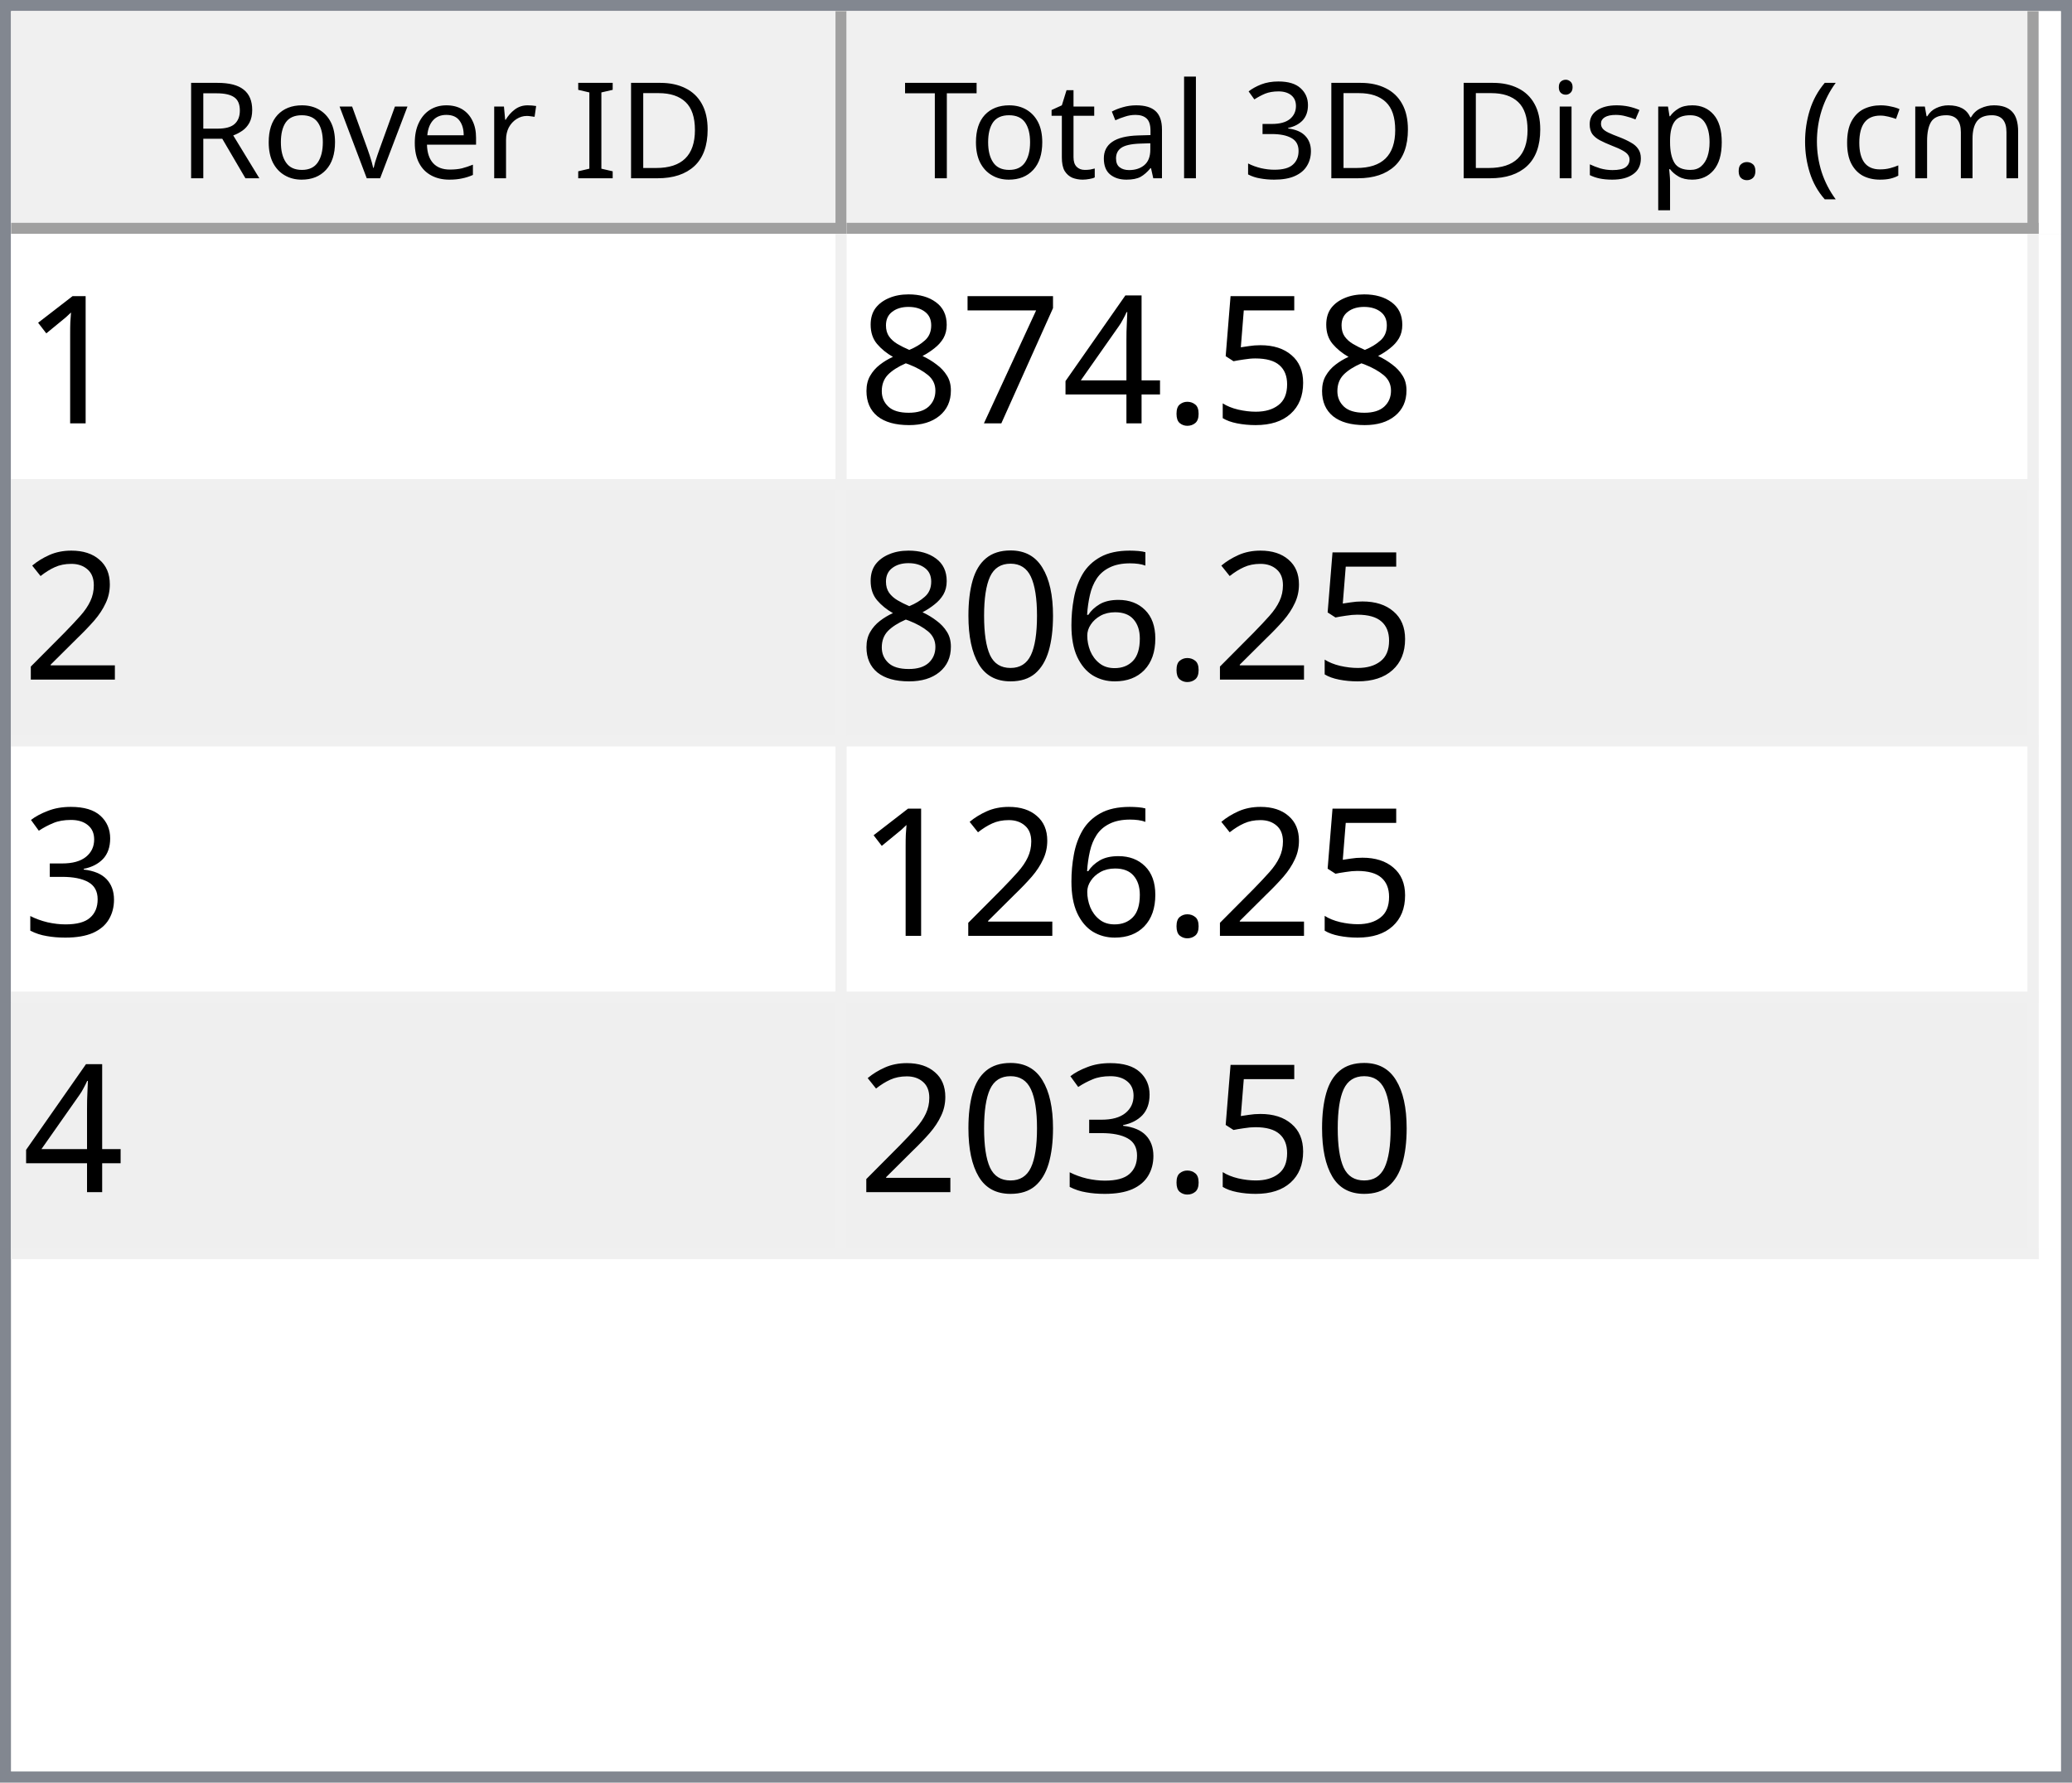
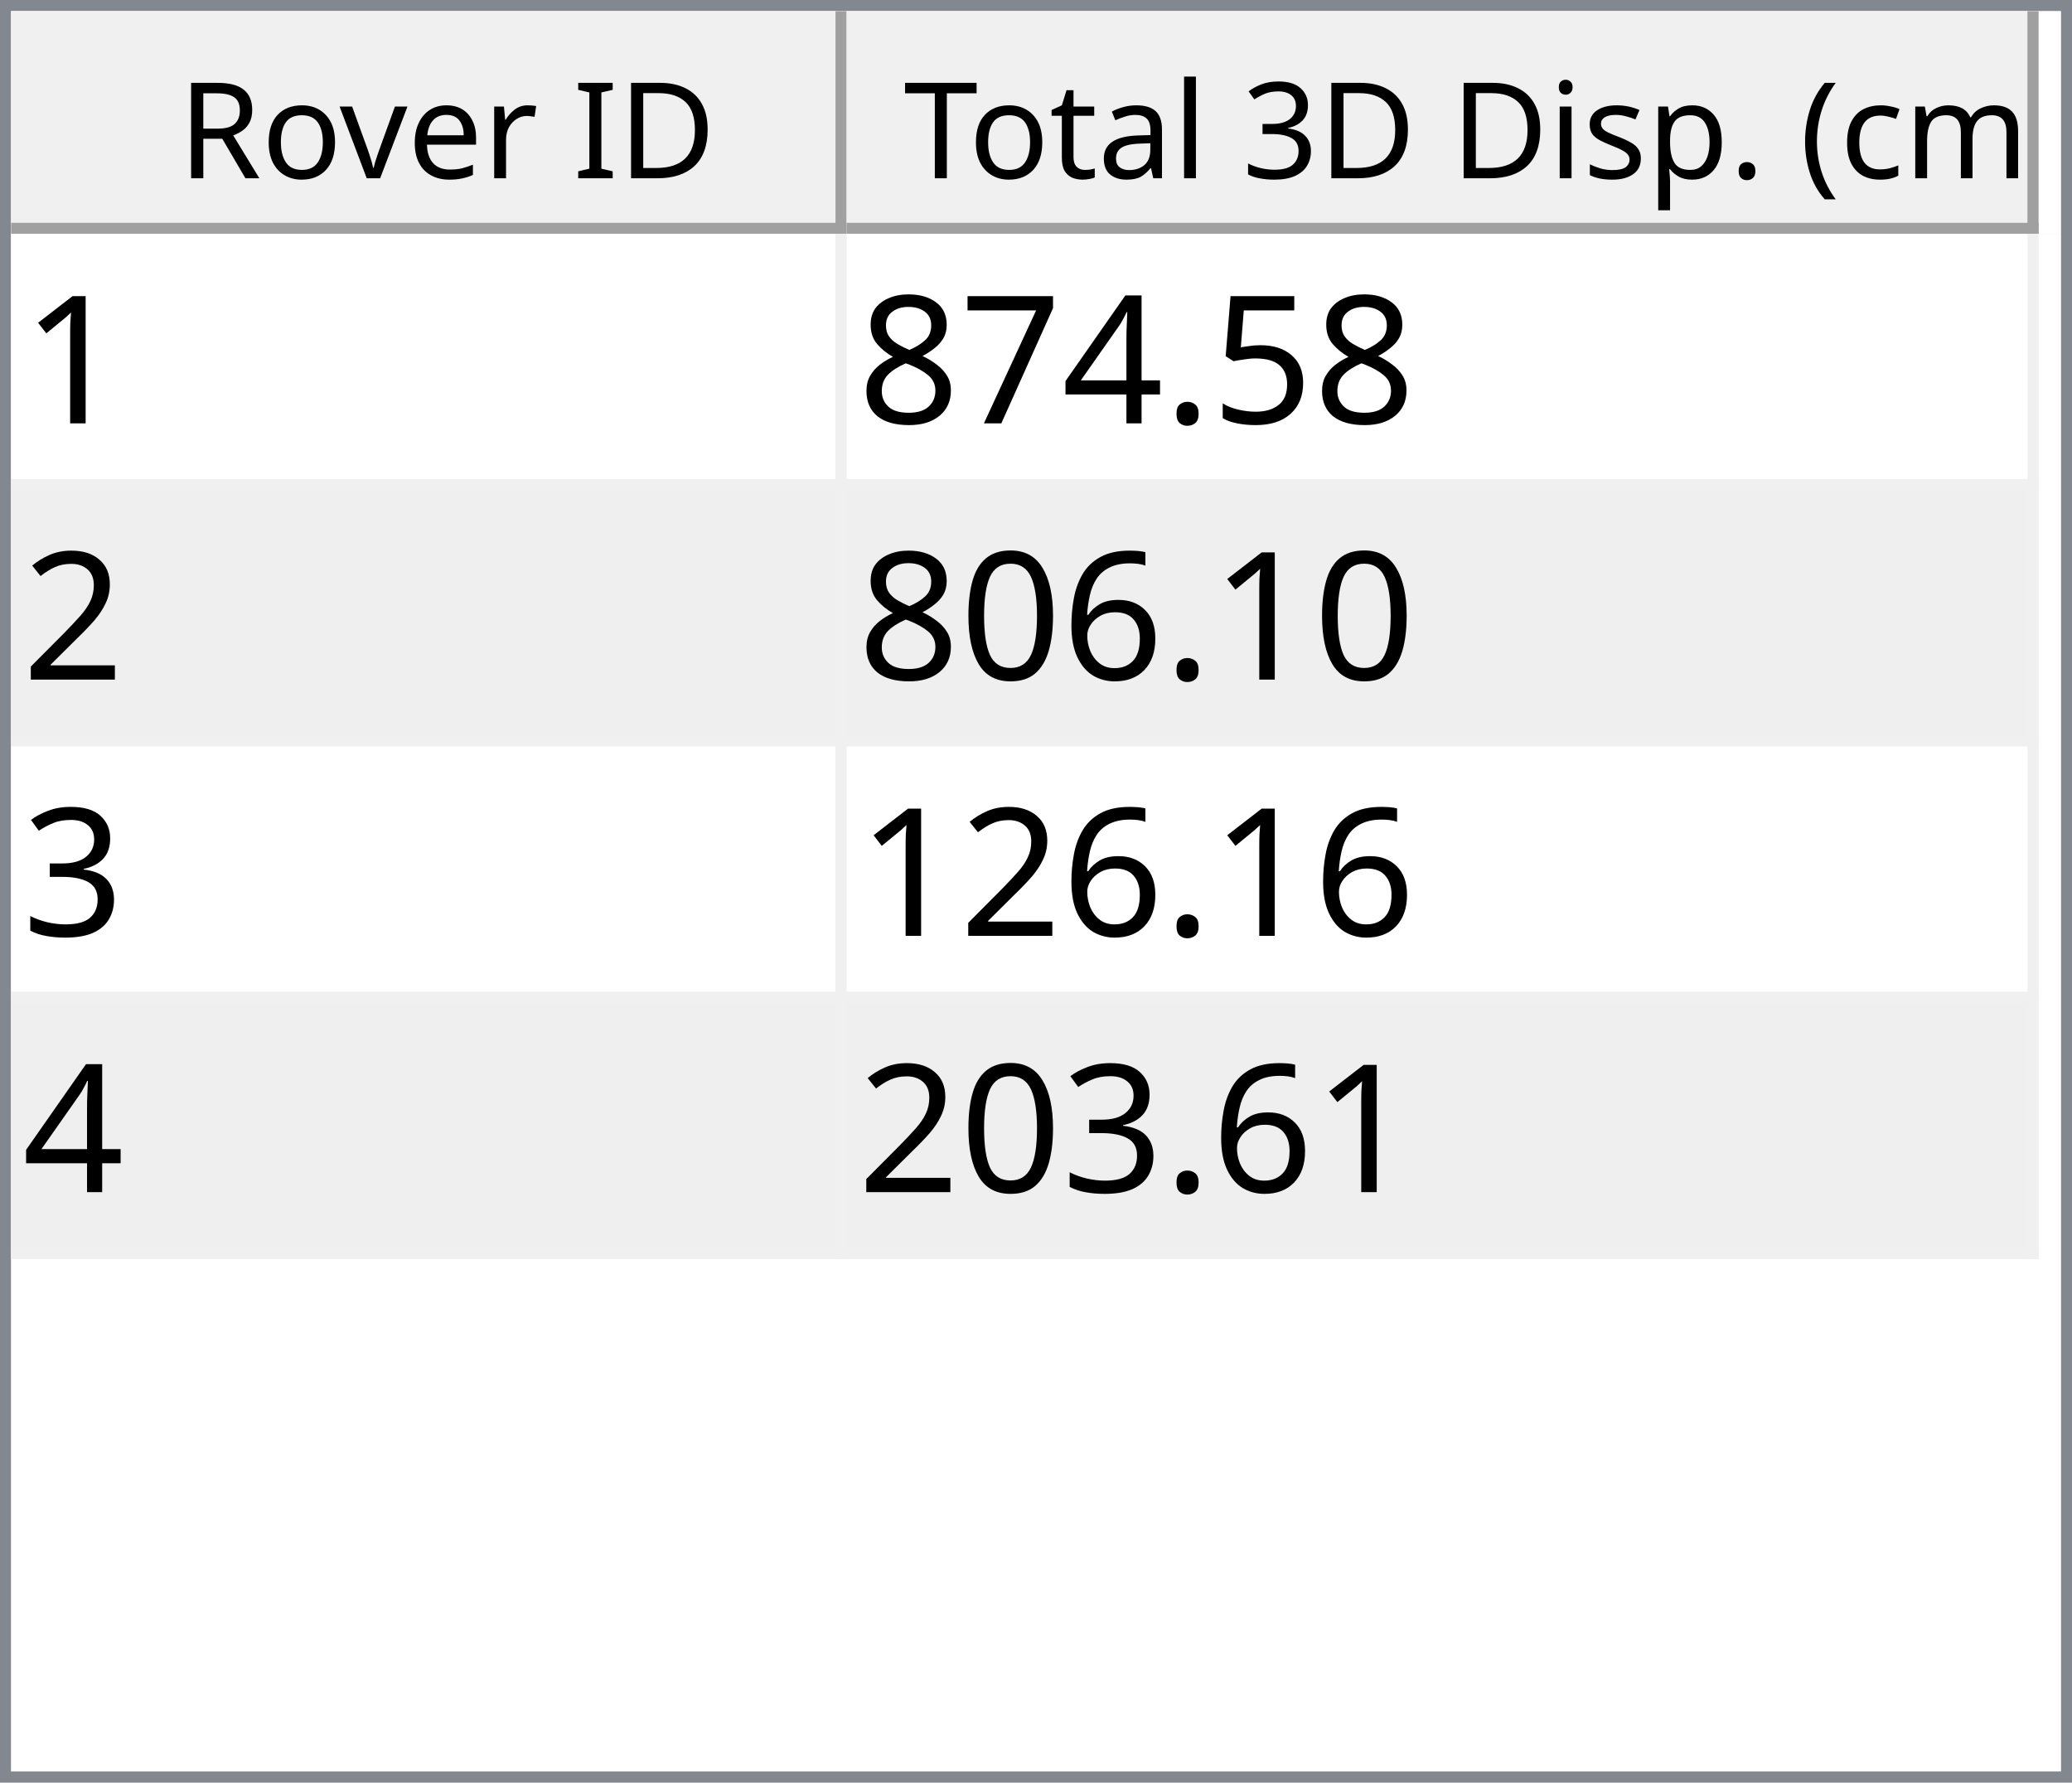
<svg xmlns="http://www.w3.org/2000/svg" style="fill-opacity:1; color-rendering:auto; color-interpolation:auto; text-rendering:auto; stroke:black; stroke-linecap:square; stroke-miterlimit:10; shape-rendering:auto; stroke-opacity:1; fill:black; stroke-dasharray:none; font-weight:normal; stroke-width:1; font-family:'Dialog'; font-style:normal; stroke-linejoin:miter; font-size:12px; stroke-dashoffset:0; image-rendering:auto;" width="186" height="160">
  <defs id="genericDefs" />
  <g>
    <defs id="defs1">
      <clipPath clipPathUnits="userSpaceOnUse" id="clipPath1">
        <path d="M0 0 L186 0 L186 160 L0 160 L0 0 Z" />
      </clipPath>
      <clipPath clipPathUnits="userSpaceOnUse" id="clipPath2">
        <path d="M0 0 L0 160 L186 160 L186 0 Z" />
      </clipPath>
      <clipPath clipPathUnits="userSpaceOnUse" id="clipPath3">
        <path d="M0 0 L0 20 L184 20 L184 0 Z" />
      </clipPath>
      <clipPath clipPathUnits="userSpaceOnUse" id="clipPath4">
        <path d="M0 0 L0 20 L75 20 L75 0 Z" />
      </clipPath>
      <clipPath clipPathUnits="userSpaceOnUse" id="clipPath5">
        <path d="M1 1 L1 19 L74 19 L74 1 Z" />
      </clipPath>
      <clipPath clipPathUnits="userSpaceOnUse" id="clipPath6">
        <path d="M0 0 L0 18 L73 18 L73 0 Z" />
      </clipPath>
      <clipPath clipPathUnits="userSpaceOnUse" id="clipPath7">
        <path d="M-0.5 -0.5 L-0.5 19.5 L74.5 19.5 L74.5 -0.5 Z" />
      </clipPath>
      <clipPath clipPathUnits="userSpaceOnUse" id="clipPath8">
        <path d="M0 0 L0 20 L107 20 L107 0 Z" />
      </clipPath>
      <clipPath clipPathUnits="userSpaceOnUse" id="clipPath9">
        <path d="M1 1 L1 19 L106 19 L106 1 Z" />
      </clipPath>
      <clipPath clipPathUnits="userSpaceOnUse" id="clipPath10">
        <path d="M0 0 L0 18 L105 18 L105 0 Z" />
      </clipPath>
      <clipPath clipPathUnits="userSpaceOnUse" id="clipPath11">
        <path d="M-0.5 -0.5 L-0.5 19.5 L106.5 19.5 L106.5 -0.5 Z" />
      </clipPath>
      <clipPath clipPathUnits="userSpaceOnUse" id="clipPath12">
        <path d="M0 0 L0 138 L184 138 L184 0 Z" />
      </clipPath>
      <clipPath clipPathUnits="userSpaceOnUse" id="clipPath13">
        <path d="M0 0 L0 92 L182 92 L182 0 Z" />
      </clipPath>
      <clipPath clipPathUnits="userSpaceOnUse" id="clipPath14">
        <path d="M-0.5 -0.5 L-0.5 91.5 L181.5 91.5 L181.5 -0.5 Z" />
      </clipPath>
      <clipPath clipPathUnits="userSpaceOnUse" id="clipPath15">
        <path d="M0 0 L0 22 L74 22 L74 0 Z" />
      </clipPath>
      <clipPath clipPathUnits="userSpaceOnUse" id="clipPath16">
        <path d="M0 0 L0 22 L106 22 L106 0 Z" />
      </clipPath>
      <font horiz-adv-x="64.551" id="font1">
        <font-face ascent="107.91" descent="25.098" units-per-em="100" style="font-style:normal; font-family:Segoe UI; font-weight:normal;" />
        <missing-glyph horiz-adv-x="64.551" d="M8.109 0 L8.109 68.266 L56.453 68.266 L56.453 0 L8.109 0 ZM15.328 7.234 L49.219 7.234 L49.219 61.031 L15.328 61.031 L15.328 7.234 Z" />
        <glyph unicode="D" horiz-adv-x="70.117" d="M9.188 0 L9.188 70.016 L28.516 70.016 Q65.531 70.016 65.531 35.891 Q65.531 19.672 55.25 9.836 Q44.969 0 27.734 0 L9.188 0 ZM17.391 62.594 L17.391 7.422 L27.828 7.422 Q41.609 7.422 49.273 14.797 Q56.938 22.172 56.938 35.688 Q56.938 62.594 28.328 62.594 L17.391 62.594 Z" />
        <glyph unicode="I" horiz-adv-x="26.611" d="M17.391 0 L9.188 0 L9.188 70.016 L17.391 70.016 L17.391 0 Z" />
        <glyph unicode=" " horiz-adv-x="27.393" d="" />
        <glyph unicode="r" horiz-adv-x="34.766" d="M34.188 41.891 Q32.078 43.5 28.125 43.5 Q23 43.5 19.555 38.672 Q16.109 33.844 16.109 25.484 L16.109 0 L8.109 0 L8.109 50 L16.109 50 L16.109 39.703 L16.312 39.703 Q18.016 44.969 21.531 47.922 Q25.047 50.875 29.391 50.875 Q32.516 50.875 34.188 50.203 L34.188 41.891 Z" />
        <glyph unicode="e" horiz-adv-x="52.295" d="M48.297 23 L12.984 23 Q13.188 14.656 17.484 10.109 Q21.781 5.562 29.297 5.562 Q37.75 5.562 44.828 11.141 L44.828 3.609 Q38.234 -1.172 27.391 -1.172 Q16.797 -1.172 10.742 5.641 Q4.688 12.453 4.688 24.812 Q4.688 36.469 11.305 43.82 Q17.922 51.172 27.734 51.172 Q37.547 51.172 42.922 44.828 Q48.297 38.484 48.297 27.203 L48.297 23 ZM40.094 29.781 Q40.047 36.719 36.75 40.578 Q33.453 44.438 27.594 44.438 Q21.922 44.438 17.969 40.383 Q14.016 36.328 13.094 29.781 L40.094 29.781 Z" />
        <glyph unicode="v" horiz-adv-x="47.9" d="M47.406 50 L27.484 0 L19.625 0 L0.688 50 L9.469 50 L22.172 13.672 Q23.578 9.672 23.922 6.688 L24.125 6.688 Q24.609 10.453 25.688 13.484 L38.969 50 L47.406 50 Z" />
        <glyph unicode="o" horiz-adv-x="58.594" d="M29 -1.172 Q17.922 -1.172 11.305 5.836 Q4.688 12.844 4.688 24.422 Q4.688 37.016 11.57 44.094 Q18.453 51.172 30.172 51.172 Q41.359 51.172 47.633 44.289 Q53.906 37.406 53.906 25.203 Q53.906 13.234 47.141 6.031 Q40.375 -1.172 29 -1.172 ZM29.594 44.438 Q21.875 44.438 17.383 39.188 Q12.891 33.938 12.891 24.703 Q12.891 15.828 17.43 10.695 Q21.969 5.562 29.594 5.562 Q37.359 5.562 41.531 10.594 Q45.703 15.625 45.703 24.906 Q45.703 34.281 41.531 39.359 Q37.359 44.438 29.594 44.438 Z" />
        <glyph unicode="R" horiz-adv-x="59.814" d="M59.375 0 L49.609 0 L37.891 19.625 Q36.281 22.359 34.766 24.289 Q33.25 26.219 31.664 27.438 Q30.078 28.656 28.25 29.219 Q26.422 29.781 24.125 29.781 L17.391 29.781 L17.391 0 L9.188 0 L9.188 70.016 L30.078 70.016 Q34.672 70.016 38.555 68.867 Q42.438 67.719 45.289 65.375 Q48.141 63.031 49.758 59.547 Q51.375 56.062 51.375 51.375 Q51.375 47.703 50.273 44.656 Q49.172 41.609 47.148 39.211 Q45.125 36.812 42.266 35.133 Q39.406 33.453 35.844 32.516 L35.844 32.328 Q37.594 31.547 38.891 30.547 Q40.188 29.547 41.359 28.18 Q42.531 26.812 43.68 25.078 Q44.828 23.344 46.234 21.047 L59.375 0 ZM17.391 62.594 L17.391 37.203 L28.516 37.203 Q31.594 37.203 34.203 38.133 Q36.812 39.062 38.719 40.797 Q40.625 42.531 41.703 45.047 Q42.781 47.562 42.781 50.688 Q42.781 56.297 39.141 59.445 Q35.5 62.594 28.609 62.594 L17.391 62.594 Z" />
        <glyph unicode=")" horiz-adv-x="30.176" d="M8.297 -15.922 L1.172 -15.922 Q16.406 2.344 16.406 26.812 Q16.406 51.469 1.078 70.016 L8.297 70.016 Q23.531 52.156 23.531 26.703 Q23.531 1.375 8.297 -15.922 Z" />
        <glyph unicode="m" horiz-adv-x="86.133" d="M79.109 0 L71.094 0 L71.094 28.719 Q71.094 37.016 68.531 40.727 Q65.969 44.438 59.906 44.438 Q54.781 44.438 51.195 39.75 Q47.609 35.062 47.609 28.516 L47.609 0 L39.594 0 L39.594 29.688 Q39.594 44.438 28.219 44.438 Q22.953 44.438 19.531 40.016 Q16.109 35.594 16.109 28.516 L16.109 0 L8.109 0 L8.109 50 L16.109 50 L16.109 42.094 L16.312 42.094 Q21.625 51.172 31.844 51.172 Q36.969 51.172 40.773 48.312 Q44.578 45.453 46 40.828 Q51.562 51.172 62.594 51.172 Q79.109 51.172 79.109 30.812 L79.109 0 Z" />
        <glyph unicode="c" horiz-adv-x="46.191" d="M42.188 2.297 Q36.422 -1.172 28.516 -1.172 Q17.828 -1.172 11.258 5.789 Q4.688 12.75 4.688 23.828 Q4.688 36.188 11.766 43.68 Q18.844 51.172 30.672 51.172 Q37.25 51.172 42.281 48.734 L42.281 40.531 Q36.719 44.438 30.375 44.438 Q22.703 44.438 17.797 38.945 Q12.891 33.453 12.891 24.516 Q12.891 15.719 17.508 10.641 Q22.125 5.562 29.891 5.562 Q36.422 5.562 42.188 9.906 L42.188 2.297 Z" />
        <glyph unicode="(" horiz-adv-x="30.176" d="M29.109 -15.922 L21.969 -15.922 Q6.844 1.375 6.844 26.703 Q6.844 52.156 21.969 70.016 L29.203 70.016 Q13.875 51.469 13.875 26.812 Q13.875 2.344 29.109 -15.922 Z" />
        <glyph unicode="." horiz-adv-x="21.68" d="M10.891 -1.078 Q8.641 -1.078 7.055 0.539 Q5.469 2.156 5.469 4.391 Q5.469 6.641 7.055 8.273 Q8.641 9.906 10.891 9.906 Q13.188 9.906 14.797 8.273 Q16.406 6.641 16.406 4.391 Q16.406 2.156 14.797 0.539 Q13.188 -1.078 10.891 -1.078 Z" />
        <glyph unicode="p" horiz-adv-x="58.789" d="M16.312 7.234 L16.109 7.234 L16.109 -23 L8.109 -23 L8.109 50 L16.109 50 L16.109 41.219 L16.312 41.219 Q22.219 51.172 33.594 51.172 Q43.266 51.172 48.688 44.461 Q54.109 37.75 54.109 26.469 Q54.109 13.922 48 6.375 Q41.891 -1.172 31.297 -1.172 Q21.578 -1.172 16.312 7.234 ZM16.109 27.391 L16.109 20.406 Q16.109 14.203 20.141 9.883 Q24.172 5.562 30.375 5.562 Q37.641 5.562 41.773 11.133 Q45.906 16.703 45.906 26.609 Q45.906 34.969 42.047 39.703 Q38.188 44.438 31.594 44.438 Q24.609 44.438 20.359 39.578 Q16.109 34.719 16.109 27.391 Z" />
        <glyph unicode="s" horiz-adv-x="42.432" d="M5.078 1.812 L5.078 10.406 Q11.625 5.562 19.484 5.562 Q30.031 5.562 30.031 12.594 Q30.031 14.594 29.125 15.992 Q28.219 17.391 26.68 18.461 Q25.141 19.531 23.07 20.383 Q21 21.234 18.609 22.172 Q15.281 23.484 12.766 24.828 Q10.25 26.172 8.57 27.859 Q6.891 29.547 6.031 31.695 Q5.172 33.844 5.172 36.719 Q5.172 40.234 6.789 42.945 Q8.406 45.656 11.086 47.484 Q13.766 49.312 17.211 50.242 Q20.656 51.172 24.312 51.172 Q30.812 51.172 35.938 48.922 L35.938 40.828 Q30.422 44.438 23.25 44.438 Q21 44.438 19.195 43.922 Q17.391 43.406 16.094 42.477 Q14.797 41.547 14.086 40.258 Q13.375 38.969 13.375 37.406 Q13.375 35.453 14.086 34.133 Q14.797 32.812 16.164 31.789 Q17.531 30.766 19.484 29.938 Q21.438 29.109 23.922 28.125 Q27.25 26.859 29.883 25.516 Q32.516 24.172 34.375 22.484 Q36.234 20.797 37.234 18.602 Q38.234 16.406 38.234 13.375 Q38.234 9.672 36.602 6.938 Q34.969 4.203 32.234 2.398 Q29.5 0.594 25.93 -0.289 Q22.359 -1.172 18.453 -1.172 Q10.75 -1.172 5.078 1.812 Z" />
        <glyph unicode="i" horiz-adv-x="24.219" d="M12.203 62.703 Q10.062 62.703 8.547 64.164 Q7.031 65.625 7.031 67.875 Q7.031 70.125 8.547 71.609 Q10.062 73.094 12.203 73.094 Q14.406 73.094 15.945 71.609 Q17.484 70.125 17.484 67.875 Q17.484 65.719 15.945 64.211 Q14.406 62.703 12.203 62.703 ZM16.109 0 L8.109 0 L8.109 50 L16.109 50 L16.109 0 Z" />
        <glyph unicode="3" horiz-adv-x="53.906" d="M46.531 19.828 Q46.531 15.094 44.75 11.211 Q42.969 7.328 39.719 4.57 Q36.469 1.812 31.93 0.297 Q27.391 -1.219 21.922 -1.219 Q11.922 -1.219 6 2.594 L6 11.188 Q13.094 5.609 22.219 5.609 Q25.875 5.609 28.828 6.539 Q31.781 7.469 33.906 9.227 Q36.031 10.984 37.18 13.477 Q38.328 15.969 38.328 19.094 Q38.328 32.812 18.797 32.812 L12.984 32.812 L12.984 39.594 L18.5 39.594 Q35.797 39.594 35.797 52.484 Q35.797 64.406 22.609 64.406 Q15.188 64.406 8.688 59.422 L8.688 67.188 Q15.375 71.188 24.609 71.188 Q29 71.188 32.57 69.969 Q36.141 68.75 38.68 66.555 Q41.219 64.359 42.609 61.281 Q44 58.203 44 54.5 Q44 40.672 30.031 36.719 L30.031 36.531 Q33.594 36.141 36.625 34.797 Q39.656 33.453 41.852 31.305 Q44.047 29.156 45.289 26.25 Q46.531 23.344 46.531 19.828 Z" />
        <glyph unicode="l" horiz-adv-x="24.219" d="M16.109 0 L8.109 0 L8.109 74.031 L16.109 74.031 L16.109 0 Z" />
        <glyph unicode="a" horiz-adv-x="50.879" d="M43.891 0 L35.891 0 L35.891 7.812 L35.688 7.812 Q30.469 -1.172 20.312 -1.172 Q12.844 -1.172 8.617 2.781 Q4.391 6.734 4.391 13.281 Q4.391 27.297 20.906 29.594 L35.891 31.688 Q35.891 44.438 25.594 44.438 Q16.547 44.438 9.281 38.281 L9.281 46.484 Q16.656 51.172 26.266 51.172 Q43.891 51.172 43.891 32.516 L43.891 0 ZM35.891 25.297 L23.828 23.641 Q18.266 22.859 15.43 20.875 Q12.594 18.891 12.594 13.875 Q12.594 10.203 15.211 7.883 Q17.828 5.562 22.172 5.562 Q28.125 5.562 32.008 9.742 Q35.891 13.922 35.891 20.312 L35.891 25.297 Z" />
        <glyph unicode="t" horiz-adv-x="33.887" d="M31.297 0.484 Q28.469 -1.078 23.828 -1.078 Q10.688 -1.078 10.688 13.578 L10.688 43.172 L2.094 43.172 L2.094 50 L10.688 50 L10.688 62.203 L18.703 64.797 L18.703 50 L31.297 50 L31.297 43.172 L18.703 43.172 L18.703 14.984 Q18.703 9.969 20.414 7.82 Q22.125 5.672 26.078 5.672 Q29.109 5.672 31.297 7.328 L31.297 0.484 Z" />
        <glyph unicode="T" horiz-adv-x="52.393" d="M50.594 62.594 L30.375 62.594 L30.375 0 L22.172 0 L22.172 62.594 L2 62.594 L2 70.016 L50.594 70.016 L50.594 62.594 Z" />
      </font>
      <font horiz-adv-x="75.0" id="font2">
        <font-face ascent="100.537" descent="21.973" units-per-em="100" style="font-style:normal; font-family:sans-serif; font-weight:normal;" />
        <missing-glyph horiz-adv-x="75.0" d="M12.5 0 L12.5 62.5 L62.5 62.5 L62.5 0 L12.5 0 ZM14.062 1.562 L60.938 1.562 L60.938 60.938 L14.062 60.938 L14.062 1.562 Z" />
        <glyph unicode="1" horiz-adv-x="55.615" d="M37.25 0 L28.469 0 L28.469 56 Q25.297 52.984 20.141 49.953 Q14.984 46.922 10.891 45.406 L10.891 53.906 Q18.266 57.375 23.781 62.305 Q29.297 67.234 31.594 71.875 L37.25 71.875 L37.25 0 Z" />
        <glyph unicode="5" horiz-adv-x="55.615" d="M4.156 18.75 L13.375 19.531 Q14.406 12.797 18.141 9.398 Q21.875 6 27.156 6 Q33.5 6 37.891 10.789 Q42.281 15.578 42.281 23.484 Q42.281 31 38.062 35.352 Q33.844 39.703 27 39.703 Q22.75 39.703 19.336 37.773 Q15.922 35.844 13.969 32.766 L5.719 33.844 L12.641 70.609 L48.25 70.609 L48.25 62.203 L19.672 62.203 L15.828 42.969 Q22.266 47.469 29.344 47.469 Q38.719 47.469 45.164 40.969 Q51.609 34.469 51.609 24.266 Q51.609 14.547 45.953 7.469 Q39.062 -1.219 27.156 -1.219 Q17.391 -1.219 11.211 4.25 Q5.031 9.719 4.156 18.75 Z" />
        <glyph unicode="." horiz-adv-x="27.783" d="M9.078 0 L9.078 10.016 L19.094 10.016 L19.094 0 L9.078 0 Z" />
        <glyph unicode="4" horiz-adv-x="55.615" d="M32.328 0 L32.328 17.141 L1.266 17.141 L1.266 25.203 L33.938 71.578 L41.109 71.578 L41.109 25.203 L50.781 25.203 L50.781 17.141 L41.109 17.141 L41.109 0 L32.328 0 ZM32.328 25.203 L32.328 57.469 L9.906 25.203 L32.328 25.203 Z" />
        <glyph unicode="7" horiz-adv-x="55.615" d="M4.734 62.203 L4.734 70.656 L51.078 70.656 L51.078 63.812 Q44.234 56.547 37.523 44.484 Q30.812 32.422 27.156 19.672 Q24.516 10.688 23.781 0 L14.75 0 Q14.891 8.453 18.062 20.414 Q21.234 32.375 27.172 43.484 Q33.109 54.594 39.797 62.203 L4.734 62.203 Z" />
        <glyph unicode="8" horiz-adv-x="55.615" d="M17.672 38.812 Q12.203 40.828 9.57 44.539 Q6.938 48.25 6.938 53.422 Q6.938 61.234 12.555 66.555 Q18.172 71.875 27.484 71.875 Q36.859 71.875 42.578 66.43 Q48.297 60.984 48.297 53.172 Q48.297 48.188 45.68 44.508 Q43.062 40.828 37.75 38.812 Q44.344 36.672 47.781 31.883 Q51.219 27.094 51.219 20.453 Q51.219 11.281 44.727 5.031 Q38.234 -1.219 27.641 -1.219 Q17.047 -1.219 10.547 5.055 Q4.047 11.328 4.047 20.703 Q4.047 27.688 7.594 32.398 Q11.141 37.109 17.672 38.812 ZM15.922 53.719 Q15.922 48.641 19.195 45.414 Q22.469 42.188 27.688 42.188 Q32.766 42.188 36.016 45.383 Q39.266 48.578 39.266 53.219 Q39.266 58.062 35.914 61.359 Q32.562 64.656 27.594 64.656 Q22.562 64.656 19.242 61.43 Q15.922 58.203 15.922 53.719 ZM13.094 20.656 Q13.094 16.891 14.875 13.375 Q16.656 9.859 20.172 7.93 Q23.688 6 27.734 6 Q34.031 6 38.133 10.055 Q42.234 14.109 42.234 20.359 Q42.234 26.703 38.016 30.859 Q33.797 35.016 27.438 35.016 Q21.234 35.016 17.164 30.914 Q13.094 26.812 13.094 20.656 Z" />
        <glyph unicode="2" horiz-adv-x="55.615" d="M50.344 8.453 L50.344 0 L3.031 0 Q2.938 3.172 4.047 6.109 Q5.859 10.938 9.836 15.625 Q13.812 20.312 21.344 26.469 Q33.016 36.031 37.117 41.625 Q41.219 47.219 41.219 52.203 Q41.219 57.422 37.477 61.008 Q33.734 64.594 27.734 64.594 Q21.391 64.594 17.578 60.789 Q13.766 56.984 13.719 50.25 L4.688 51.172 Q5.609 61.281 11.664 66.578 Q17.719 71.875 27.938 71.875 Q38.234 71.875 44.242 66.164 Q50.25 60.453 50.25 52 Q50.25 47.703 48.492 43.555 Q46.734 39.406 42.656 34.812 Q38.578 30.219 29.109 22.219 Q21.188 15.578 18.945 13.211 Q16.703 10.844 15.234 8.453 L50.344 8.453 Z" />
        <glyph unicode="6" horiz-adv-x="55.615" d="M49.75 54.047 L41.016 53.375 Q39.844 58.547 37.703 60.891 Q34.125 64.656 28.906 64.656 Q24.703 64.656 21.531 62.312 Q17.391 59.281 14.992 53.469 Q12.594 47.656 12.5 36.922 Q15.672 41.75 20.266 44.094 Q24.859 46.438 29.891 46.438 Q38.672 46.438 44.852 39.969 Q51.031 33.5 51.031 23.25 Q51.031 16.5 48.125 10.719 Q45.219 4.938 40.141 1.859 Q35.062 -1.219 28.609 -1.219 Q17.625 -1.219 10.695 6.859 Q3.766 14.938 3.766 33.5 Q3.766 54.25 11.422 63.672 Q18.109 71.875 29.438 71.875 Q37.891 71.875 43.289 67.141 Q48.688 62.406 49.75 54.047 ZM13.875 23.188 Q13.875 18.656 15.797 14.508 Q17.719 10.359 21.188 8.18 Q24.656 6 28.469 6 Q34.031 6 38.039 10.492 Q42.047 14.984 42.047 22.703 Q42.047 30.125 38.086 34.398 Q34.125 38.672 28.125 38.672 Q22.172 38.672 18.023 34.398 Q13.875 30.125 13.875 23.188 Z" />
        <glyph unicode="0" horiz-adv-x="55.615" d="M4.156 35.297 Q4.156 48 6.766 55.742 Q9.375 63.484 14.523 67.68 Q19.672 71.875 27.484 71.875 Q33.25 71.875 37.594 69.555 Q41.938 67.234 44.773 62.867 Q47.609 58.5 49.219 52.227 Q50.828 45.953 50.828 35.297 Q50.828 22.703 48.242 14.969 Q45.656 7.234 40.508 3.008 Q35.359 -1.219 27.484 -1.219 Q17.141 -1.219 11.234 6.203 Q4.156 15.141 4.156 35.297 ZM13.188 35.297 Q13.188 17.672 17.312 11.836 Q21.438 6 27.484 6 Q33.547 6 37.672 11.859 Q41.797 17.719 41.797 35.297 Q41.797 52.984 37.672 58.789 Q33.547 64.594 27.391 64.594 Q21.344 64.594 17.719 59.469 Q13.188 52.938 13.188 35.297 Z" />
        <glyph unicode="3" horiz-adv-x="55.615" d="M4.203 18.891 L12.984 20.062 Q14.5 12.594 18.141 9.297 Q21.781 6 27 6 Q33.203 6 37.477 10.297 Q41.75 14.594 41.75 20.953 Q41.75 27 37.797 30.93 Q33.844 34.859 27.734 34.859 Q25.25 34.859 21.531 33.891 L22.516 41.609 Q23.391 41.5 23.922 41.5 Q29.547 41.5 34.039 44.43 Q38.531 47.359 38.531 53.469 Q38.531 58.297 35.258 61.477 Q31.984 64.656 26.812 64.656 Q21.688 64.656 18.266 61.43 Q14.844 58.203 13.875 51.766 L5.078 53.328 Q6.688 62.156 12.398 67.016 Q18.109 71.875 26.609 71.875 Q32.469 71.875 37.398 69.359 Q42.328 66.844 44.945 62.5 Q47.562 58.156 47.562 53.266 Q47.562 48.641 45.07 44.828 Q42.578 41.016 37.703 38.766 Q44.047 37.312 47.562 32.695 Q51.078 28.078 51.078 21.141 Q51.078 11.766 44.242 5.25 Q37.406 -1.266 26.953 -1.266 Q17.531 -1.266 11.305 4.352 Q5.078 9.969 4.203 18.891 Z" />
      </font>
    </defs>
    <g style="fill:white; stroke:white;">
      <rect x="0" y="0" width="186" style="clip-path:url(#clipPath1); stroke:none;" height="160" />
    </g>
    <g style="fill:white; text-rendering:optimizeSpeed; color-rendering:optimizeSpeed; image-rendering:optimizeSpeed; shape-rendering:crispEdges; stroke:white; color-interpolation:sRGB;">
      <rect x="0" width="186" height="160" y="0" style="stroke:none;" />
      <path style="stroke:none;" d="M0 160 L186 160 L186 0 L0 0 Z" />
    </g>
    <g style="fill:rgb(240,240,240); font-family:'Segoe UI'; stroke:rgb(240,240,240);">
      <rect x="0" y="0" width="186" style="clip-path:url(#clipPath2); stroke:none;" height="160" />
    </g>
    <g style="fill:rgb(130,135,144); font-family:'Segoe UI'; stroke:rgb(130,135,144);">
      <path d="M0 0 L186 0 L186 160 L0 160 L0 0 ZM1 1 L185 1 L185 159 L1 159 L1 1 Z" style="fill-rule:evenodd; clip-path:url(#clipPath2); stroke:none;" />
    </g>
    <g style="fill:white; font-family:'Segoe UI'; stroke:white;" transform="translate(1,1)">
      <rect x="0" y="0" width="184" style="clip-path:url(#clipPath3); stroke:none;" height="20" />
    </g>
    <g style="fill:rgb(240,240,240); font-family:'Segoe UI'; stroke:rgb(240,240,240);" transform="translate(1,1)">
      <rect x="0" y="0" width="75" style="clip-path:url(#clipPath4); stroke:none;" height="20" />
    </g>
    <g style="font-family:'Segoe UI';" transform="translate(2,2)">
      <text x="14" xml:space="preserve" y="14" style="clip-path:url(#clipPath6); stroke:none;">Rover ID</text>
    </g>
    <g style="fill:rgb(160,160,160); font-family:'Segoe UI'; stroke:rgb(160,160,160); stroke-linejoin:bevel;" transform="translate(1.5,1.5)">
      <line x1="74" x2="74" y1="0" style="fill:none; clip-path:url(#clipPath7);" y2="19" />
    </g>
    <g style="fill:rgb(160,160,160); font-family:'Segoe UI'; stroke:rgb(160,160,160); stroke-linejoin:bevel;" transform="matrix(1,0,0,1,1,1) translate(0.5,0.5)">
      <line x1="0" x2="74" y1="19" style="fill:none; clip-path:url(#clipPath7);" y2="19" />
    </g>
    <g style="fill:rgb(240,240,240); font-family:'Segoe UI'; stroke:rgb(240,240,240);" transform="translate(76,1)">
      <rect x="0" y="0" width="107" style="clip-path:url(#clipPath8); stroke:none;" height="20" />
    </g>
    <g style="font-family:'Segoe UI';" transform="translate(77,2)">
      <text x="1" xml:space="preserve" y="14" style="clip-path:url(#clipPath10); stroke:none;"> Total 3D Disp. (cm)</text>
    </g>
    <g style="fill:rgb(160,160,160); font-family:'Segoe UI'; stroke:rgb(160,160,160); stroke-linejoin:bevel;" transform="translate(76.5,1.5)">
      <line x1="106" x2="106" y1="0" style="fill:none; clip-path:url(#clipPath11);" y2="19" />
    </g>
    <g style="fill:rgb(160,160,160); font-family:'Segoe UI'; stroke:rgb(160,160,160); stroke-linejoin:bevel;" transform="matrix(1,0,0,1,76,1) translate(0.5,0.5)">
      <line x1="0" x2="106" y1="19" style="fill:none; clip-path:url(#clipPath11);" y2="19" />
    </g>
    <g style="fill:white; font-family:'Segoe UI'; stroke:white;" transform="translate(1,21)">
      <rect x="0" y="0" width="184" style="clip-path:url(#clipPath12); stroke:none;" height="138" />
    </g>
    <g style="fill:rgb(240,240,240); font-size:16px; font-family:sans-serif; stroke:rgb(240,240,240);" transform="translate(1,21)">
      <rect x="0" y="0" width="182" style="clip-path:url(#clipPath13); stroke:none;" height="92" />
      <line transform="translate(0.5,0.5)" x1="0" x2="181" y1="22" style="clip-path:url(#clipPath14); fill:none; stroke-linejoin:bevel;" y2="22" />
    </g>
    <g transform="matrix(1,0,0,1,1,21) translate(0.5,0.5)" style="fill:rgb(240,240,240); font-size:16px; font-family:sans-serif; stroke:rgb(240,240,240); stroke-linejoin:bevel;">
      <line x1="0" x2="181" y1="45" style="fill:none; clip-path:url(#clipPath14);" y2="45" />
    </g>
    <g transform="matrix(1,0,0,1,1,21) translate(0.5,0.5)" style="fill:rgb(240,240,240); font-size:16px; font-family:sans-serif; stroke:rgb(240,240,240); stroke-linejoin:bevel;">
      <line x1="0" x2="181" y1="68" style="fill:none; clip-path:url(#clipPath14);" y2="68" />
    </g>
    <g transform="matrix(1,0,0,1,1,21) translate(0.5,0.5)" style="fill:rgb(240,240,240); font-size:16px; font-family:sans-serif; stroke:rgb(240,240,240); stroke-linejoin:bevel;">
      <line x1="0" x2="181" y1="91" style="fill:none; clip-path:url(#clipPath14);" y2="91" />
    </g>
    <g transform="matrix(1,0,0,1,1,21) translate(0.5,0.5)" style="fill:rgb(240,240,240); font-size:16px; font-family:sans-serif; stroke:rgb(240,240,240); stroke-linejoin:bevel;">
      <line x1="74" x2="74" y1="0" style="fill:none; clip-path:url(#clipPath14);" y2="91" />
    </g>
    <g transform="matrix(1,0,0,1,1,21) translate(0.5,0.5)" style="fill:rgb(240,240,240); font-size:16px; font-family:sans-serif; stroke:rgb(240,240,240); stroke-linejoin:bevel;">
      <line x1="181" x2="181" y1="0" style="fill:none; clip-path:url(#clipPath14);" y2="91" />
    </g>
    <g style="fill:white; font-size:16px; font-family:sans-serif; stroke:white;" transform="matrix(1,0,0,1,1,21)">
      <rect x="0" y="0" width="74" style="clip-path:url(#clipPath15); stroke:none;" height="22" />
      <text x="1" y="17" style="fill:black; clip-path:url(#clipPath15); stroke:none;" xml:space="preserve">1</text>
    </g>
    <g style="fill:white; font-size:16px; font-family:sans-serif; stroke:white;" transform="matrix(1,0,0,1,1,21) translate(75,0)">
      <rect x="0" y="0" width="106" style="clip-path:url(#clipPath16); stroke:none;" height="22" />
      <text x="1" y="17" style="fill:black; clip-path:url(#clipPath16); stroke:none;" xml:space="preserve">874.58</text>
    </g>
    <g style="fill:rgb(239,239,239); font-size:16px; font-family:sans-serif; stroke:rgb(239,239,239);" transform="matrix(1,0,0,1,1,21) translate(0,23)">
      <rect x="0" y="0" width="74" style="clip-path:url(#clipPath15); stroke:none;" height="22" />
      <text x="1" y="17" style="fill:black; clip-path:url(#clipPath15); stroke:none;" xml:space="preserve">2</text>
    </g>
    <g style="fill:rgb(239,239,239); font-size:16px; font-family:sans-serif; stroke:rgb(239,239,239);" transform="matrix(1,0,0,1,1,21) translate(75,23)">
      <rect x="0" y="0" width="106" style="clip-path:url(#clipPath16); stroke:none;" height="22" />
-       <text x="1" y="17" style="fill:black; clip-path:url(#clipPath16); stroke:none;" xml:space="preserve">806.25</text>
+       <text x="1" y="17" style="fill:black; clip-path:url(#clipPath16); stroke:none;" xml:space="preserve">806.10</text>
    </g>
    <g style="fill:white; font-size:16px; font-family:sans-serif; stroke:white;" transform="matrix(1,0,0,1,1,21) translate(0,46)">
      <rect x="0" y="0" width="74" style="clip-path:url(#clipPath15); stroke:none;" height="22" />
      <text x="1" y="17" style="fill:black; clip-path:url(#clipPath15); stroke:none;" xml:space="preserve">3</text>
    </g>
    <g style="fill:white; font-size:16px; font-family:sans-serif; stroke:white;" transform="matrix(1,0,0,1,1,21) translate(75,46)">
      <rect x="0" y="0" width="106" style="clip-path:url(#clipPath16); stroke:none;" height="22" />
-       <text x="1" y="17" style="fill:black; clip-path:url(#clipPath16); stroke:none;" xml:space="preserve">126.25</text>
+       <text x="1" y="17" style="fill:black; clip-path:url(#clipPath16); stroke:none;" xml:space="preserve">126.16</text>
    </g>
    <g style="fill:rgb(239,239,239); font-size:16px; font-family:sans-serif; stroke:rgb(239,239,239);" transform="matrix(1,0,0,1,1,21) translate(0,69)">
      <rect x="0" y="0" width="74" style="clip-path:url(#clipPath15); stroke:none;" height="22" />
      <text x="1" y="17" style="fill:black; clip-path:url(#clipPath15); stroke:none;" xml:space="preserve">4</text>
    </g>
    <g style="fill:rgb(239,239,239); font-size:16px; font-family:sans-serif; stroke:rgb(239,239,239);" transform="matrix(1,0,0,1,1,21) translate(75,69)">
      <rect x="0" y="0" width="106" style="clip-path:url(#clipPath16); stroke:none;" height="22" />
-       <text x="1" y="17" style="fill:black; clip-path:url(#clipPath16); stroke:none;" xml:space="preserve">203.50</text>
+       <text x="1" y="17" style="fill:black; clip-path:url(#clipPath16); stroke:none;" xml:space="preserve">203.61</text>
    </g>
  </g>
</svg>
